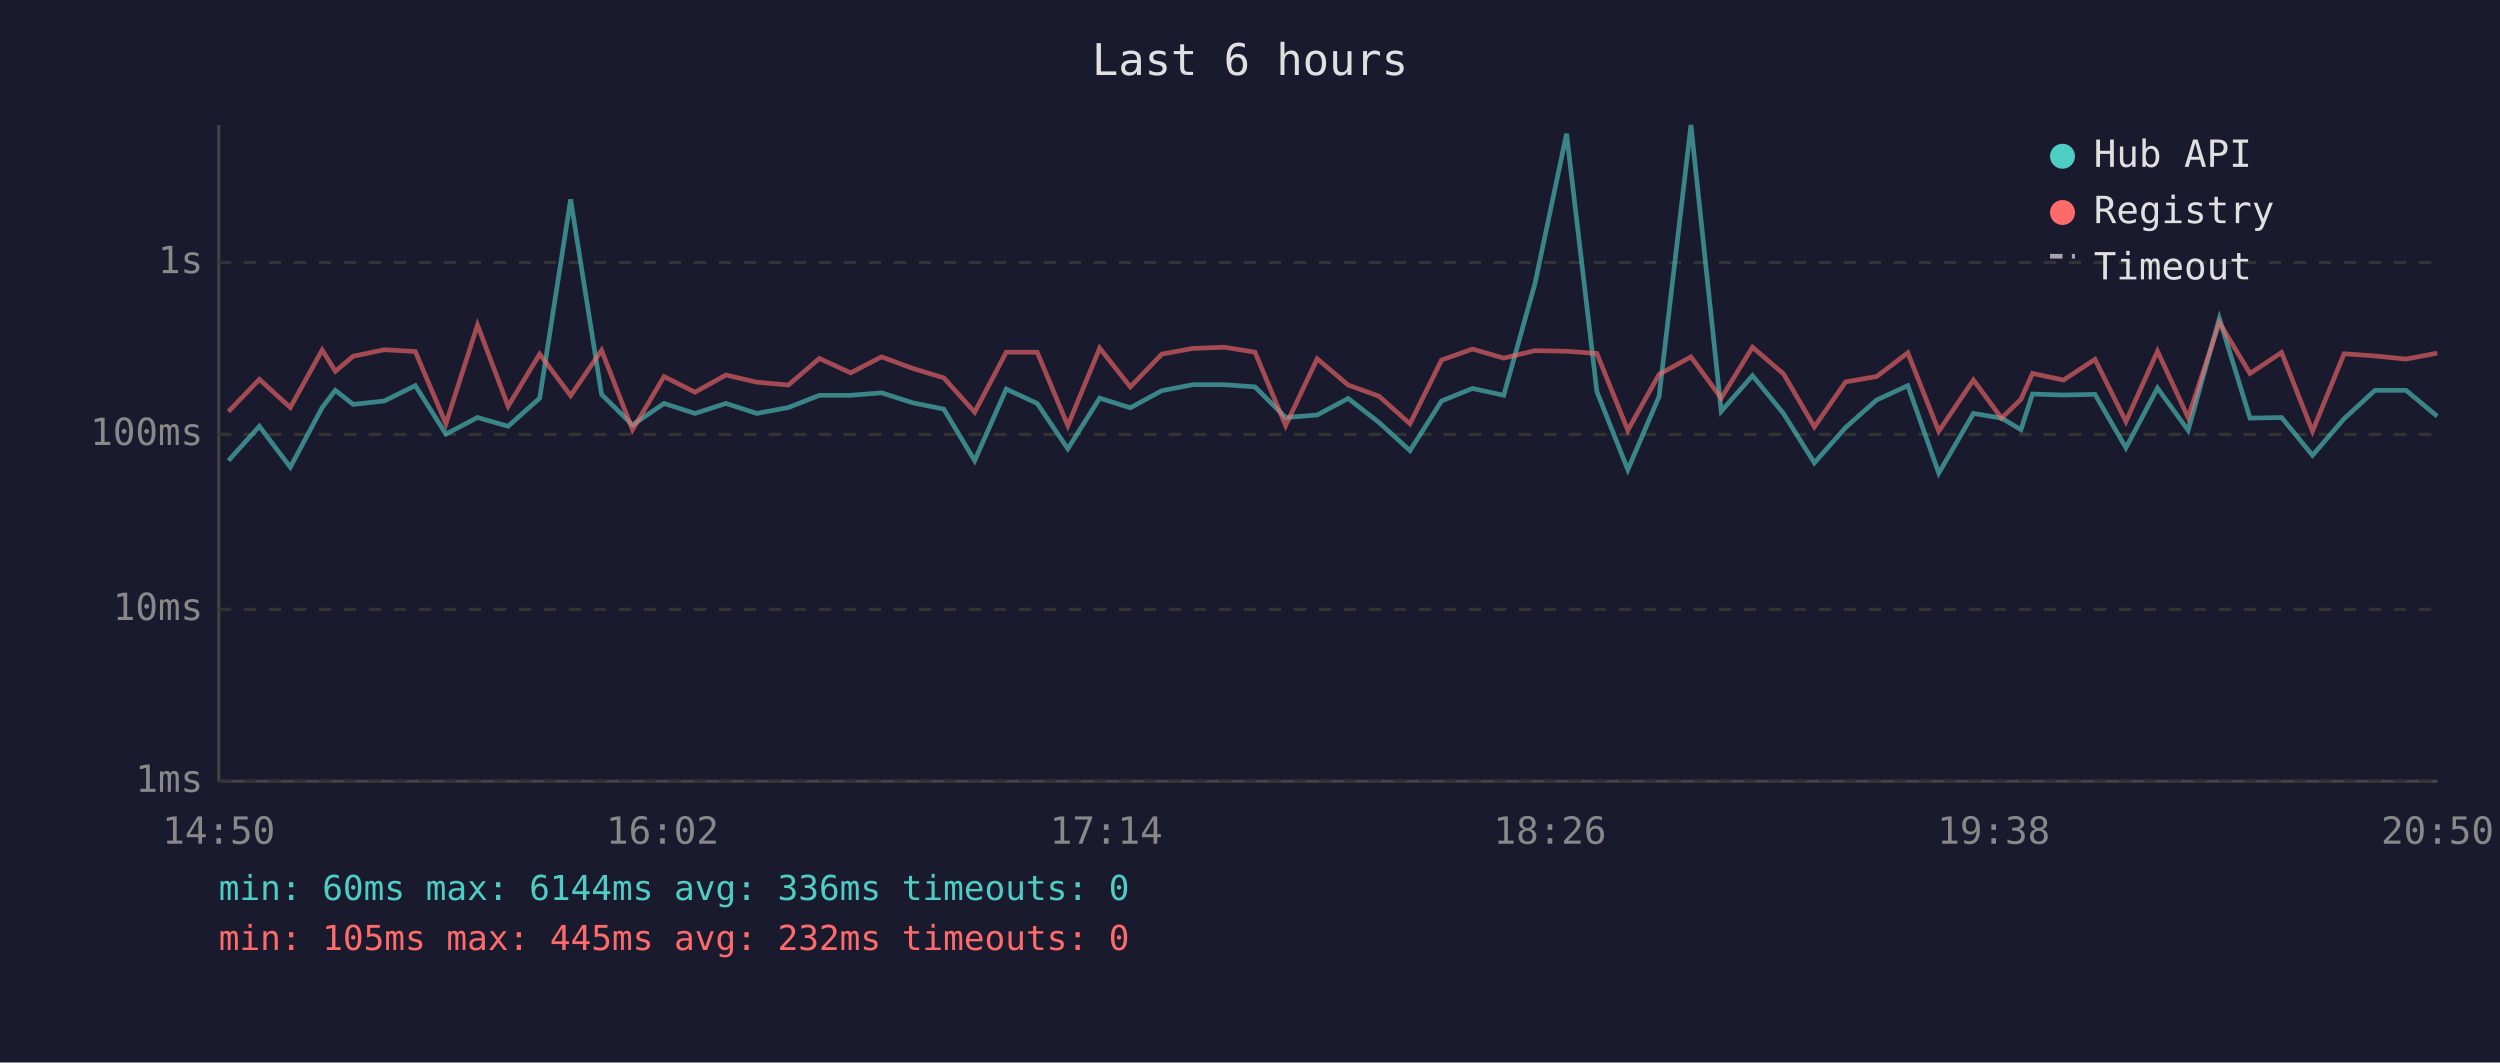
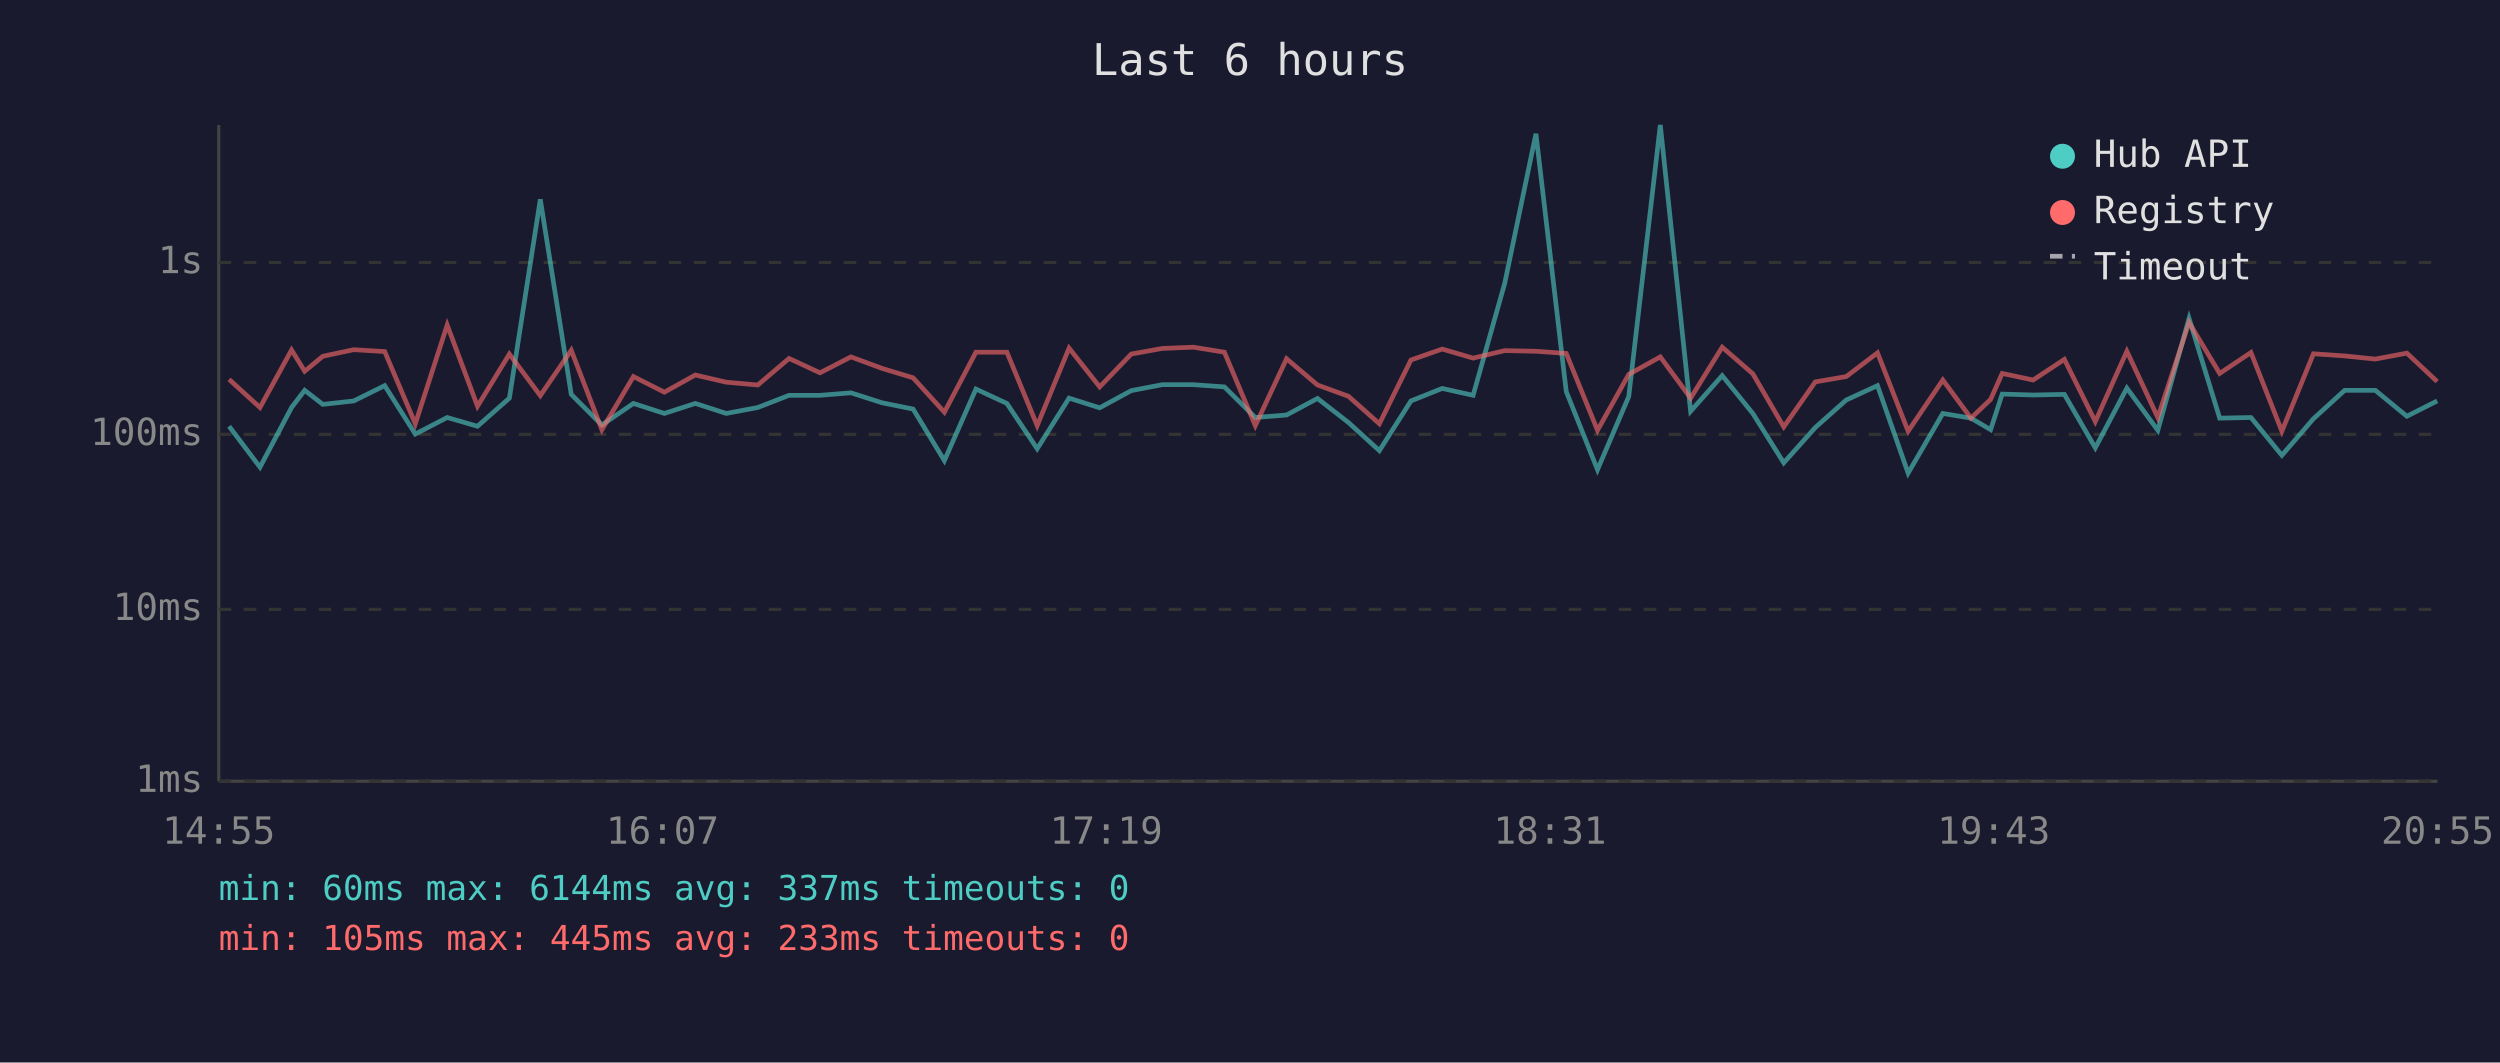
<svg xmlns="http://www.w3.org/2000/svg" viewBox="0 0 800 340" font-family="monospace" font-size="12">
  <rect width="800" height="340" fill="#1a1a2e" />
  <text x="400" y="24" fill="#e0e0e0" font-size="14" text-anchor="middle">Last 6 hours</text>
  <line x1="70" y1="40" x2="70" y2="250" stroke="#444" stroke-width="1" />
  <line x1="70" y1="250" x2="780" y2="250" stroke="#444" stroke-width="1" />
  <line x1="70" y1="250" x2="780" y2="250" stroke="#333" stroke-width="1" stroke-dasharray="4" />
  <text x="65" y="250" fill="#888" text-anchor="end" dominant-baseline="middle">1ms</text>
  <line x1="70" y1="195" x2="780" y2="195" stroke="#333" stroke-width="1" stroke-dasharray="4" />
  <text x="65" y="195" fill="#888" text-anchor="end" dominant-baseline="middle">10ms</text>
  <line x1="70" y1="139" x2="780" y2="139" stroke="#333" stroke-width="1" stroke-dasharray="4" />
  <text x="65" y="139" fill="#888" text-anchor="end" dominant-baseline="middle">100ms</text>
  <line x1="70" y1="84" x2="780" y2="84" stroke="#333" stroke-width="1" stroke-dasharray="4" />
  <text x="65" y="84" fill="#888" text-anchor="end" dominant-baseline="middle">1s</text>
-   <text x="70" y="270" fill="#888" text-anchor="middle">14:50</text>
-   <text x="212" y="270" fill="#888" text-anchor="middle">16:02</text>
-   <text x="354" y="270" fill="#888" text-anchor="middle">17:14</text>
-   <text x="496" y="270" fill="#888" text-anchor="middle">18:26</text>
-   <text x="638" y="270" fill="#888" text-anchor="middle">19:38</text>
-   <text x="780" y="270" fill="#888" text-anchor="middle">20:50</text>
-   <polyline points="73.1,147.4 83.0,136.4 92.9,149.5 103.1,130.4 107.3,124.9 113.0,129.4 123.0,128.3 132.9,123.4 142.7,138.9 152.8,133.6 162.6,136.4 172.7,127.4 182.6,63.8 192.5,126.2 202.4,136.0 212.5,129.1 222.4,132.3 232.3,129.1 242.2,132.3 252.3,130.4 262.2,126.5 272.2,126.5 282.1,125.7 292.1,128.9 302.0,130.9 311.9,147.4 322.0,124.5 331.9,129.1 341.7,143.6 351.9,127.4 361.7,130.5 371.8,125.0 381.7,123.1 391.7,123.1 401.6,123.8 411.4,133.6 421.5,132.8 431.4,127.5 441.3,135.2 451.2,144.2 461.3,128.3 471.2,124.3 481.2,126.5 491.2,90.7 501.3,42.8 511.0,125.3 520.9,150.3 530.9,126.9 541.1,40.0 550.8,131.6 560.8,120.2 570.7,132.3 580.6,148.1 590.6,136.8 600.5,128.0 610.5,123.4 620.4,151.4 631.5,132.3 640.5,133.8 646.7,137.5 650.4,126.1 660.3,126.4 670.4,126.2 680.3,143.3 690.4,124.2 700.2,137.7 710.2,101.9 720.0,133.8 730.1,133.6 740.0,145.7 750.1,134.0 760.0,124.9 769.9,124.9 779.9,133.2" fill="none" stroke="#4ecdc4" stroke-width="1.5" opacity="0.6" />
-   <polyline points="73.1,131.7 83.0,121.4 92.9,130.4 103.1,112.0 107.3,118.8 113.0,114.0 123.0,111.9 132.9,112.5 142.7,135.6 152.8,104.0 162.6,130.0 172.7,113.3 182.6,126.6 192.5,112.1 202.4,137.5 212.5,120.5 222.4,125.5 232.3,120.0 242.2,122.3 252.3,123.2 262.2,114.7 272.2,119.3 282.1,114.2 292.1,117.9 302.0,120.9 311.9,131.9 322.0,112.7 331.9,112.7 341.7,136.2 351.9,111.4 361.7,123.8 371.8,113.3 381.7,111.5 391.7,111.1 401.6,112.7 411.4,136.2 421.5,114.8 431.4,123.2 441.3,126.8 451.2,135.6 461.3,115.2 471.2,111.7 481.2,114.6 491.2,112.2 501.3,112.4 511.0,113.1 520.9,137.7 530.9,119.8 541.1,114.2 550.8,127.4 560.8,111.1 570.7,119.6 580.6,136.6 590.6,122.2 600.5,120.5 610.5,112.9 620.4,138.0 631.5,121.6 640.5,133.8 646.7,127.8 650.4,119.5 660.3,121.6 670.4,115.0 680.3,134.9 690.4,112.4 700.2,133.6 710.2,103.2 720.0,119.5 730.1,112.8 740.0,138.0 750.1,113.2 760.0,113.9 769.9,114.9 779.9,113.0" fill="none" stroke="#ff6b6b" stroke-width="1.5" opacity="0.6" />
+   <text x="70" y="270" fill="#888" text-anchor="middle">14:55</text>
+   <text x="212" y="270" fill="#888" text-anchor="middle">16:07</text>
+   <text x="354" y="270" fill="#888" text-anchor="middle">17:19</text>
+   <text x="496" y="270" fill="#888" text-anchor="middle">18:31</text>
+   <text x="638" y="270" fill="#888" text-anchor="middle">19:43</text>
+   <text x="780" y="270" fill="#888" text-anchor="middle">20:55</text>
+   <polyline points="73.3,136.4 83.2,149.5 93.3,130.4 97.5,124.9 103.3,129.4 113.2,128.3 123.1,123.4 132.9,138.9 143.1,133.6 152.8,136.4 163.0,127.4 172.9,63.8 182.8,126.2 192.6,136.0 202.7,129.1 212.6,132.3 222.5,129.1 232.4,132.3 242.5,130.4 252.5,126.5 262.4,126.5 272.3,125.7 282.3,128.9 292.2,130.9 302.2,147.4 312.3,124.5 322.2,129.1 331.9,143.6 342.1,127.4 351.9,130.5 362.0,125.0 371.9,123.1 381.9,123.1 391.8,123.8 401.7,133.6 411.7,132.8 421.6,127.5 431.5,135.2 441.4,144.2 451.5,128.3 461.5,124.3 471.4,126.5 481.5,90.7 491.5,42.8 501.2,125.3 511.2,150.3 521.2,126.9 531.3,40.0 541.0,131.6 551.1,120.2 560.9,132.3 570.8,148.1 580.9,136.8 590.8,128.0 600.8,123.4 610.6,151.4 621.7,132.3 630.7,133.8 637.0,137.5 640.7,126.1 650.6,126.4 660.6,126.2 670.5,143.3 680.6,124.2 690.5,137.7 700.5,101.9 710.3,133.8 720.3,133.6 730.2,145.7 740.3,134.0 750.3,124.9 760.1,124.9 770.2,133.2 779.9,128.3" fill="none" stroke="#4ecdc4" stroke-width="1.5" opacity="0.6" />
+   <polyline points="73.3,121.4 83.2,130.4 93.3,112.0 97.5,118.8 103.3,114.0 113.2,111.9 123.1,112.5 132.9,135.6 143.1,104.0 152.8,130.0 163.0,113.3 172.9,126.6 182.8,112.1 192.6,137.5 202.7,120.5 212.6,125.5 222.5,120.0 232.4,122.3 242.5,123.2 252.5,114.7 262.4,119.3 272.3,114.2 282.3,117.9 292.2,120.9 302.2,131.9 312.3,112.7 322.2,112.7 331.9,136.2 342.1,111.4 351.9,123.8 362.0,113.3 371.9,111.5 381.9,111.1 391.8,112.7 401.7,136.2 411.7,114.8 421.6,123.2 431.5,126.8 441.4,135.6 451.5,115.2 461.5,111.7 471.4,114.6 481.5,112.2 491.5,112.4 501.2,113.1 511.2,137.7 521.2,119.8 531.3,114.2 541.0,127.4 551.1,111.1 560.9,119.6 570.8,136.6 580.9,122.2 590.8,120.5 600.8,112.9 610.6,138.0 621.7,121.6 630.7,133.8 637.0,127.8 640.7,119.5 650.6,121.6 660.6,115.0 670.5,134.9 680.6,112.4 690.5,133.6 700.5,103.2 710.3,119.5 720.3,112.8 730.2,138.0 740.3,113.2 750.3,113.9 760.1,114.9 770.2,113.0 779.9,122.1" fill="none" stroke="#ff6b6b" stroke-width="1.5" opacity="0.6" />
  <circle cx="660" cy="50" r="4" fill="#4ecdc4" />
  <text x="670" y="50" fill="#e0e0e0" dominant-baseline="middle">Hub API</text>
  <circle cx="660" cy="68" r="4" fill="#ff6b6b" />
  <text x="670" y="68" fill="#e0e0e0" dominant-baseline="middle">Registry</text>
  <line x1="656" y1="82" x2="664" y2="82" stroke="#e0e0e0" stroke-width="1.5" stroke-dasharray="4,3" opacity="0.7" />
  <text x="670" y="86" fill="#e0e0e0" dominant-baseline="middle">Timeout</text>
-   <text x="70" y="288" fill="#4ecdc4" font-size="11">min: 60ms  max: 6144ms  avg: 336ms  timeouts: 0</text>
-   <text x="70" y="304" fill="#ff6b6b" font-size="11">min: 105ms  max: 445ms  avg: 232ms  timeouts: 0</text>
+   <text x="70" y="288" fill="#4ecdc4" font-size="11">min: 60ms  max: 6144ms  avg: 337ms  timeouts: 0</text>
+   <text x="70" y="304" fill="#ff6b6b" font-size="11">min: 105ms  max: 445ms  avg: 233ms  timeouts: 0</text>
</svg>
